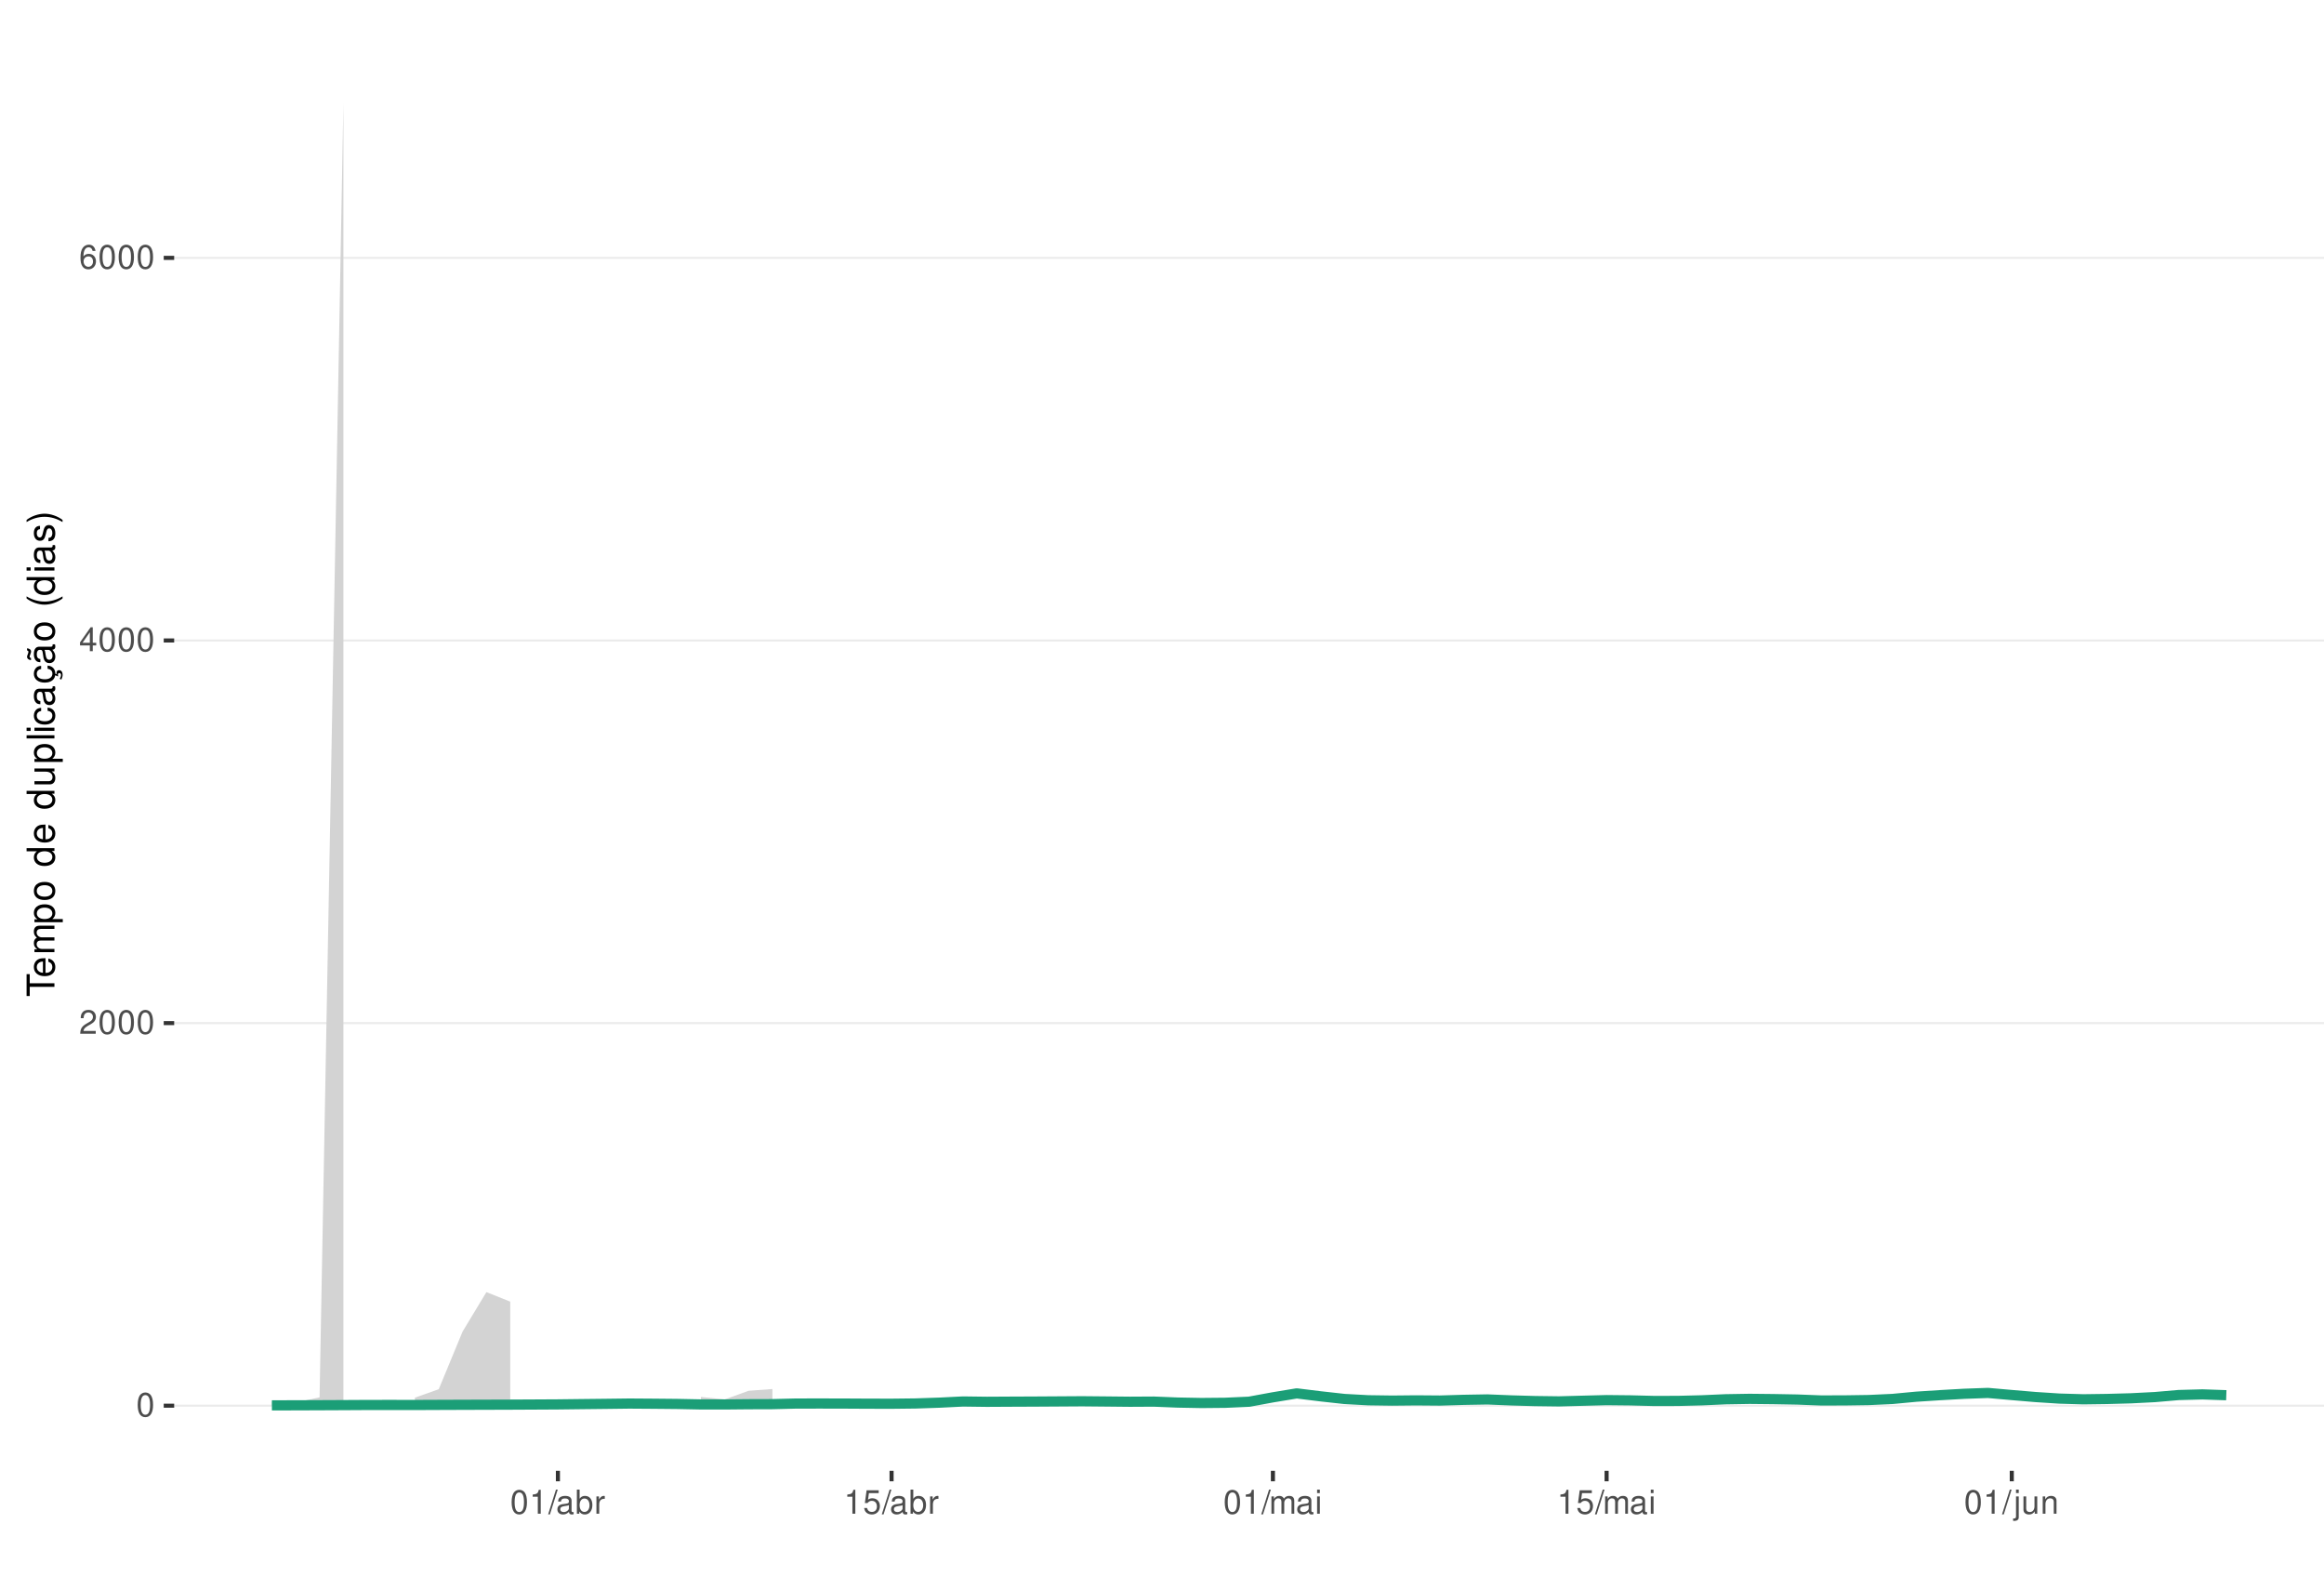
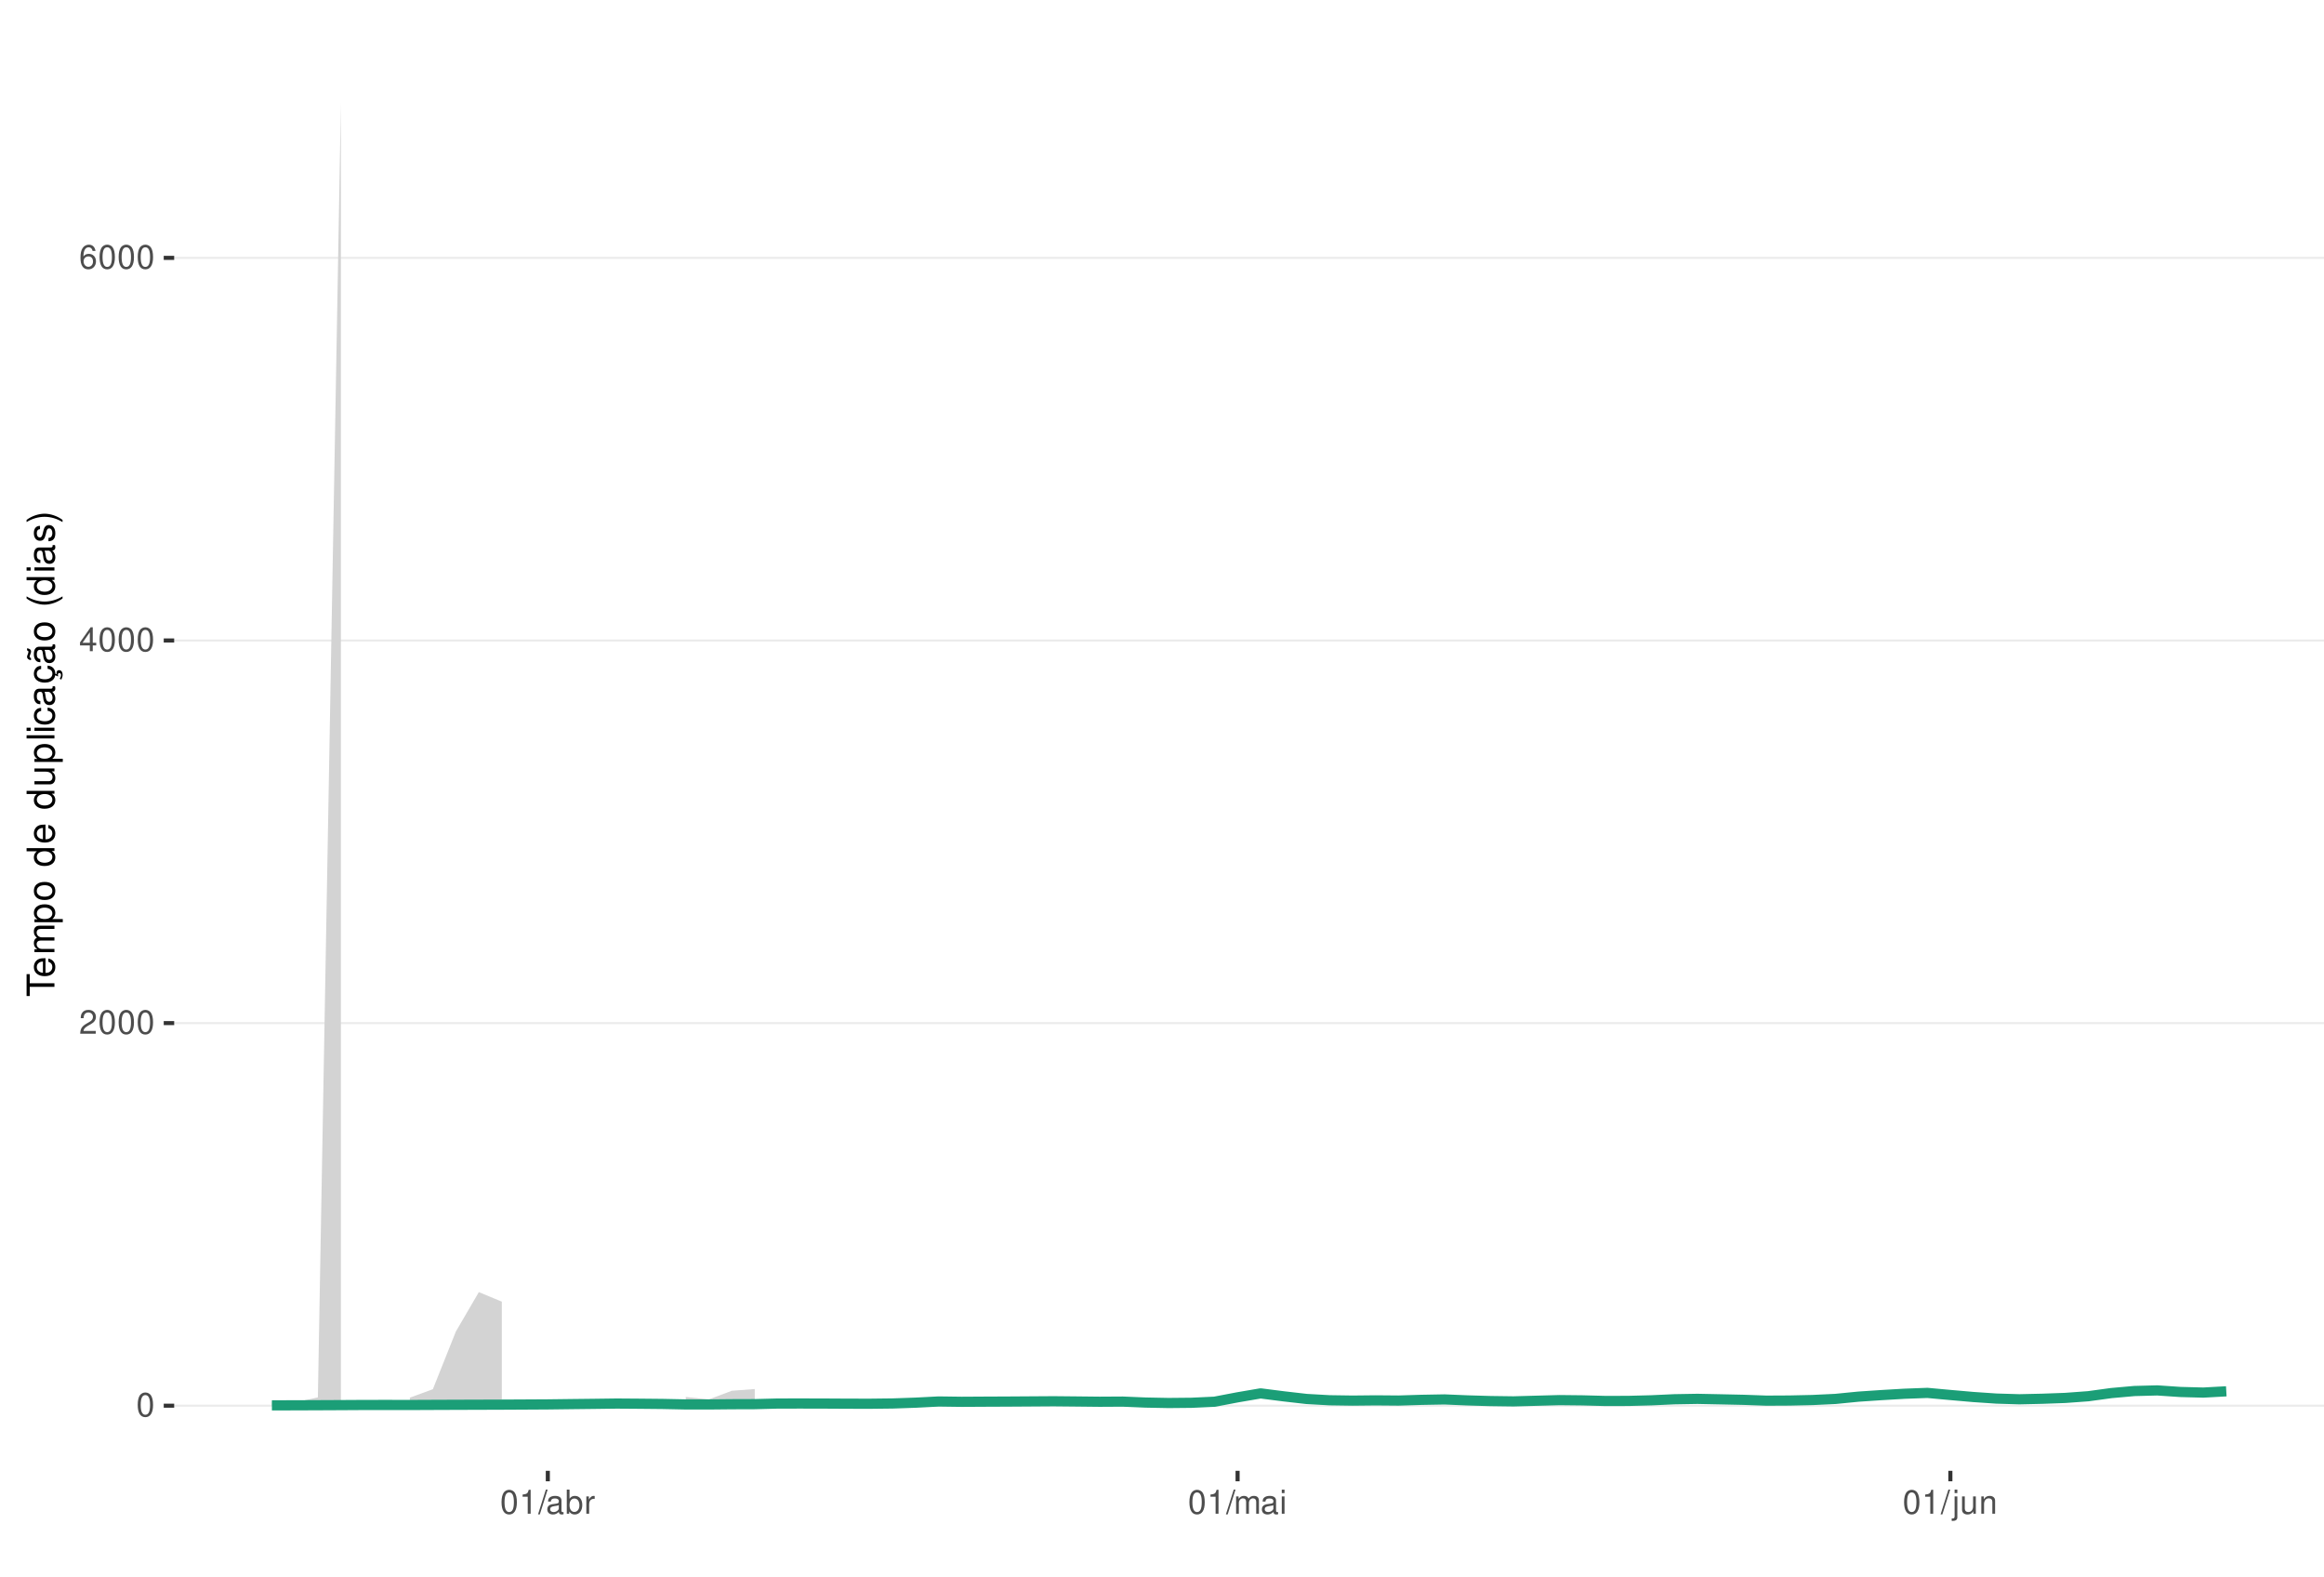
<svg xmlns="http://www.w3.org/2000/svg" xmlns:xlink="http://www.w3.org/1999/xlink" width="609pt" height="413pt" viewBox="0 0 609 413" version="1.1">
  <defs>
    <g>
      <symbol overflow="visible" id="glyph0-0">
        <path style="stroke:none;" d="" />
      </symbol>
      <symbol overflow="visible" id="glyph0-1">
        <path style="stroke:none;" d="M 2.375 -6.266 C 1.812 -6.266 1.297 -6 0.969 -5.578 C 0.578 -5.016 0.375 -4.188 0.375 -3.031 C 0.375 -0.922 1.062 0.203 2.375 0.203 C 3.672 0.203 4.391 -0.922 4.391 -2.984 C 4.391 -4.188 4.203 -5 3.797 -5.578 C 3.469 -6 2.953 -6.266 2.375 -6.266 Z M 2.375 -5.578 C 3.203 -5.578 3.609 -4.75 3.609 -3.047 C 3.609 -1.266 3.219 -0.438 2.359 -0.438 C 1.562 -0.438 1.156 -1.297 1.156 -3.016 C 1.156 -4.75 1.562 -5.578 2.375 -5.578 Z M 2.375 -5.578 " />
      </symbol>
      <symbol overflow="visible" id="glyph0-2">
        <path style="stroke:none;" d="M 4.375 -0.75 L 1.156 -0.75 C 1.234 -1.266 1.5 -1.594 2.266 -2.062 L 3.125 -2.547 C 3.984 -3.016 4.422 -3.656 4.422 -4.438 C 4.422 -4.953 4.219 -5.438 3.859 -5.781 C 3.484 -6.109 3.031 -6.266 2.453 -6.266 C 1.672 -6.266 1.094 -5.984 0.766 -5.438 C 0.547 -5.109 0.453 -4.719 0.438 -4.094 L 1.188 -4.094 C 1.219 -4.516 1.266 -4.766 1.375 -4.984 C 1.578 -5.359 1.969 -5.594 2.438 -5.594 C 3.125 -5.594 3.641 -5.094 3.641 -4.422 C 3.641 -3.906 3.359 -3.484 2.812 -3.172 L 2.016 -2.703 C 0.734 -1.969 0.359 -1.375 0.297 -0.016 L 4.375 -0.016 Z M 4.375 -0.75 " />
      </symbol>
      <symbol overflow="visible" id="glyph0-3">
        <path style="stroke:none;" d="M 2.828 -1.516 L 2.828 0 L 3.594 0 L 3.594 -1.516 L 4.5 -1.516 L 4.5 -2.203 L 3.594 -2.203 L 3.594 -6.266 L 3.031 -6.266 L 0.25 -2.312 L 0.25 -1.516 Z M 2.828 -2.203 L 0.906 -2.203 L 2.828 -4.953 Z M 2.828 -2.203 " />
      </symbol>
      <symbol overflow="visible" id="glyph0-4">
        <path style="stroke:none;" d="M 4.312 -4.625 C 4.156 -5.656 3.5 -6.266 2.578 -6.266 C 1.891 -6.266 1.297 -5.922 0.922 -5.359 C 0.531 -4.75 0.375 -3.984 0.375 -2.859 C 0.375 -1.797 0.516 -1.141 0.891 -0.578 C 1.219 -0.062 1.75 0.203 2.438 0.203 C 3.594 0.203 4.438 -0.672 4.438 -1.891 C 4.438 -3.047 3.656 -3.859 2.562 -3.859 C 1.953 -3.859 1.484 -3.641 1.156 -3.172 C 1.156 -4.719 1.641 -5.578 2.516 -5.578 C 3.062 -5.578 3.422 -5.234 3.547 -4.625 Z M 2.469 -3.188 C 3.203 -3.188 3.656 -2.672 3.656 -1.828 C 3.656 -1.047 3.141 -0.469 2.438 -0.469 C 1.734 -0.469 1.188 -1.078 1.188 -1.875 C 1.188 -2.656 1.719 -3.188 2.469 -3.188 Z M 2.469 -3.188 " />
      </symbol>
      <symbol overflow="visible" id="glyph0-5">
        <path style="stroke:none;" d="M 2.234 -4.453 L 2.234 0 L 3 0 L 3 -6.266 L 2.5 -6.266 C 2.234 -5.297 2.062 -5.172 0.891 -5.016 L 0.891 -4.453 Z M 2.234 -4.453 " />
      </symbol>
      <symbol overflow="visible" id="glyph0-6">
        <path style="stroke:none;" d="M 1.984 -6.312 L -0.062 0.172 L 0.406 0.172 L 2.453 -6.312 Z M 1.984 -6.312 " />
      </symbol>
      <symbol overflow="visible" id="glyph0-7">
        <path style="stroke:none;" d="M 4.625 -0.422 C 4.547 -0.406 4.516 -0.406 4.469 -0.406 C 4.219 -0.406 4.078 -0.531 4.078 -0.766 L 4.078 -3.422 C 4.078 -4.234 3.5 -4.672 2.375 -4.672 C 1.719 -4.672 1.188 -4.469 0.875 -4.141 C 0.672 -3.906 0.578 -3.641 0.562 -3.188 L 1.297 -3.188 C 1.344 -3.75 1.672 -4 2.359 -4 C 3.016 -4 3.375 -3.75 3.375 -3.328 L 3.375 -3.141 C 3.359 -2.828 3.203 -2.703 2.609 -2.625 C 1.594 -2.5 1.438 -2.469 1.156 -2.359 C 0.625 -2.125 0.359 -1.734 0.359 -1.141 C 0.359 -0.312 0.938 0.203 1.859 0.203 C 2.422 0.203 2.875 0 3.391 -0.469 C 3.438 0 3.672 0.203 4.141 0.203 C 4.297 0.203 4.391 0.188 4.625 0.125 Z M 3.375 -1.422 C 3.375 -1.188 3.297 -1.031 3.078 -0.844 C 2.781 -0.578 2.438 -0.438 2.016 -0.438 C 1.453 -0.438 1.109 -0.703 1.109 -1.156 C 1.109 -1.641 1.422 -1.875 2.203 -1.984 C 2.984 -2.094 3.125 -2.125 3.375 -2.234 Z M 3.375 -1.422 " />
      </symbol>
      <symbol overflow="visible" id="glyph0-8">
        <path style="stroke:none;" d="M 0.469 -6.312 L 0.469 0 L 1.109 0 L 1.109 -0.578 C 1.469 -0.047 1.922 0.203 2.547 0.203 C 3.75 0.203 4.531 -0.781 4.531 -2.281 C 4.531 -3.75 3.797 -4.672 2.594 -4.672 C 1.969 -4.672 1.531 -4.438 1.188 -3.922 L 1.188 -6.312 Z M 2.453 -3.984 C 3.25 -3.984 3.781 -3.297 3.781 -2.203 C 3.781 -1.172 3.234 -0.469 2.453 -0.469 C 1.672 -0.469 1.188 -1.172 1.188 -2.234 C 1.188 -3.297 1.672 -3.984 2.453 -3.984 Z M 2.453 -3.984 " />
      </symbol>
      <symbol overflow="visible" id="glyph0-9">
        <path style="stroke:none;" d="M 0.594 -4.531 L 0.594 0 L 1.328 0 L 1.328 -2.359 C 1.328 -3.438 1.781 -3.938 2.781 -3.906 L 2.781 -4.641 C 2.656 -4.656 2.594 -4.672 2.5 -4.672 C 2.031 -4.672 1.672 -4.391 1.266 -3.719 L 1.266 -4.531 Z M 0.594 -4.531 " />
      </symbol>
      <symbol overflow="visible" id="glyph0-10">
-         <path style="stroke:none;" d="M 4.125 -6.141 L 0.953 -6.141 L 0.5 -2.797 L 1.188 -2.797 C 1.547 -3.219 1.844 -3.375 2.328 -3.375 C 3.156 -3.375 3.656 -2.797 3.656 -1.891 C 3.656 -1.016 3.156 -0.469 2.312 -0.469 C 1.656 -0.469 1.25 -0.812 1.062 -1.5 L 0.297 -1.5 C 0.406 -1 0.5 -0.766 0.672 -0.531 C 1.016 -0.062 1.641 0.203 2.344 0.203 C 3.578 0.203 4.438 -0.703 4.438 -2 C 4.438 -3.219 3.641 -4.047 2.453 -4.047 C 2.031 -4.047 1.672 -3.938 1.328 -3.672 L 1.562 -5.391 L 4.125 -5.391 Z M 4.125 -6.141 " />
+         <path style="stroke:none;" d="M 0.609 -4.531 L 0.609 0 L 1.328 0 L 1.328 -2.844 C 1.328 -3.5 1.812 -4.031 2.391 -4.031 C 2.938 -4.031 3.234 -3.703 3.234 -3.125 L 3.234 0 L 3.969 0 L 3.969 -2.844 C 3.969 -3.5 4.438 -4.031 5.031 -4.031 C 5.562 -4.031 5.875 -3.703 5.875 -3.125 L 5.875 0 L 6.594 0 L 6.594 -3.406 C 6.594 -4.219 6.125 -4.672 5.281 -4.672 C 4.672 -4.672 4.312 -4.484 3.891 -3.969 C 3.625 -4.453 3.25 -4.672 2.672 -4.672 C 2.062 -4.672 1.656 -4.438 1.266 -3.891 L 1.266 -4.531 Z M 0.609 -4.531 " />
      </symbol>
      <symbol overflow="visible" id="glyph0-11">
-         <path style="stroke:none;" d="M 0.609 -4.531 L 0.609 0 L 1.328 0 L 1.328 -2.844 C 1.328 -3.5 1.812 -4.031 2.391 -4.031 C 2.938 -4.031 3.234 -3.703 3.234 -3.125 L 3.234 0 L 3.969 0 L 3.969 -2.844 C 3.969 -3.5 4.438 -4.031 5.031 -4.031 C 5.562 -4.031 5.875 -3.703 5.875 -3.125 L 5.875 0 L 6.594 0 L 6.594 -3.406 C 6.594 -4.219 6.125 -4.672 5.281 -4.672 C 4.672 -4.672 4.312 -4.484 3.891 -3.969 C 3.625 -4.453 3.25 -4.672 2.672 -4.672 C 2.062 -4.672 1.656 -4.438 1.266 -3.891 L 1.266 -4.531 Z M 0.609 -4.531 " />
+         <path style="stroke:none;" d="M 1.297 -4.531 L 0.578 -4.531 L 0.578 0 L 1.297 0 Z M 1.297 -6.312 L 0.578 -6.312 L 0.578 -5.406 L 1.297 -5.406 Z M 1.297 -6.312 " />
      </symbol>
      <symbol overflow="visible" id="glyph0-12">
-         <path style="stroke:none;" d="M 1.297 -4.531 L 0.578 -4.531 L 0.578 0 L 1.297 0 Z M 1.297 -6.312 L 0.578 -6.312 L 0.578 -5.406 L 1.297 -5.406 Z M 1.297 -6.312 " />
+         <path style="stroke:none;" d="M 0.609 -4.531 L 0.609 0.656 C 0.609 1.109 0.469 1.25 0.016 1.25 C -0.031 1.25 -0.062 1.25 -0.156 1.25 L -0.156 1.859 C -0.062 1.875 -0.031 1.891 0.094 1.891 C 0.906 1.891 1.328 1.562 1.328 0.938 L 1.328 -4.531 Z M 1.328 -6.312 L 0.609 -6.312 L 0.609 -5.406 L 1.328 -5.406 Z M 1.328 -6.312 " />
      </symbol>
      <symbol overflow="visible" id="glyph0-13">
-         <path style="stroke:none;" d="M 0.609 -4.531 L 0.609 0.656 C 0.609 1.109 0.469 1.25 0.016 1.25 C -0.031 1.25 -0.062 1.25 -0.156 1.25 L -0.156 1.859 C -0.062 1.875 -0.031 1.891 0.094 1.891 C 0.906 1.891 1.328 1.562 1.328 0.938 L 1.328 -4.531 Z M 1.328 -6.312 L 0.609 -6.312 L 0.609 -5.406 L 1.328 -5.406 Z M 1.328 -6.312 " />
+         <path style="stroke:none;" d="M 4.172 0 L 4.172 -4.531 L 3.453 -4.531 L 3.453 -1.969 C 3.453 -1.031 2.969 -0.438 2.219 -0.438 C 1.641 -0.438 1.281 -0.781 1.281 -1.328 L 1.281 -4.531 L 0.562 -4.531 L 0.562 -1.031 C 0.562 -0.281 1.125 0.203 2.016 0.203 C 2.672 0.203 3.094 -0.031 3.516 -0.625 L 3.516 0 Z M 4.172 0 " />
      </symbol>
      <symbol overflow="visible" id="glyph0-14">
-         <path style="stroke:none;" d="M 4.172 0 L 4.172 -4.531 L 3.453 -4.531 L 3.453 -1.969 C 3.453 -1.031 2.969 -0.438 2.219 -0.438 C 1.641 -0.438 1.281 -0.781 1.281 -1.328 L 1.281 -4.531 L 0.562 -4.531 L 0.562 -1.031 C 0.562 -0.281 1.125 0.203 2.016 0.203 C 2.672 0.203 3.094 -0.031 3.516 -0.625 L 3.516 0 Z M 4.172 0 " />
-       </symbol>
-       <symbol overflow="visible" id="glyph0-15">
        <path style="stroke:none;" d="M 0.609 -4.531 L 0.609 0 L 1.328 0 L 1.328 -2.5 C 1.328 -3.422 1.812 -4.031 2.562 -4.031 C 3.141 -4.031 3.5 -3.688 3.5 -3.141 L 3.5 0 L 4.219 0 L 4.219 -3.422 C 4.219 -4.188 3.656 -4.672 2.781 -4.672 C 2.109 -4.672 1.672 -4.406 1.266 -3.781 L 1.266 -4.531 Z M 0.609 -4.531 " />
      </symbol>
      <symbol overflow="visible" id="glyph1-0">
        <path style="stroke:none;" d="" />
      </symbol>
      <symbol overflow="visible" id="glyph1-1">
        <path style="stroke:none;" d="M -6.469 -3.547 L -6.469 -5.938 L -7.297 -5.938 L -7.297 -0.203 L -6.469 -0.203 L -6.469 -2.609 L 0 -2.609 L 0 -3.547 Z M -6.469 -3.547 " />
      </symbol>
      <symbol overflow="visible" id="glyph1-2">
        <path style="stroke:none;" d="M -2.344 -5.125 C -3.141 -5.125 -3.625 -5.062 -4.016 -4.922 C -4.875 -4.578 -5.391 -3.781 -5.391 -2.797 C -5.391 -1.344 -4.281 -0.406 -2.547 -0.406 C -0.812 -0.406 0.234 -1.297 0.234 -2.781 C 0.234 -3.984 -0.453 -4.812 -1.594 -5.016 L -1.594 -4.188 C -0.906 -3.953 -0.547 -3.484 -0.547 -2.812 C -0.547 -2.281 -0.781 -1.828 -1.219 -1.547 C -1.516 -1.344 -1.812 -1.281 -2.344 -1.266 Z M -3.016 -1.297 C -3.984 -1.359 -4.625 -1.953 -4.625 -2.797 C -4.625 -3.641 -3.953 -4.234 -3.016 -4.234 Z M -3.016 -1.297 " />
      </symbol>
      <symbol overflow="visible" id="glyph1-3">
        <path style="stroke:none;" d="M -5.234 -0.703 L 0 -0.703 L 0 -1.547 L -3.297 -1.547 C -4.047 -1.547 -4.656 -2.094 -4.656 -2.766 C -4.656 -3.391 -4.281 -3.734 -3.609 -3.734 L 0 -3.734 L 0 -4.578 L -3.297 -4.578 C -4.047 -4.578 -4.656 -5.125 -4.656 -5.812 C -4.656 -6.422 -4.266 -6.781 -3.609 -6.781 L 0 -6.781 L 0 -7.625 L -3.938 -7.625 C -4.875 -7.625 -5.391 -7.078 -5.391 -6.094 C -5.391 -5.406 -5.188 -4.984 -4.594 -4.484 C -5.156 -4.188 -5.391 -3.766 -5.391 -3.078 C -5.391 -2.375 -5.125 -1.906 -4.5 -1.469 L -5.234 -1.469 Z M -5.234 -0.703 " />
      </symbol>
      <symbol overflow="visible" id="glyph1-4">
        <path style="stroke:none;" d="M 2.188 -0.547 L 2.188 -1.375 L -0.547 -1.375 C -0.016 -1.812 0.234 -2.312 0.234 -2.984 C 0.234 -4.344 -0.859 -5.234 -2.531 -5.234 C -4.297 -5.234 -5.391 -4.375 -5.391 -2.984 C -5.391 -2.266 -5.062 -1.703 -4.453 -1.312 L -5.234 -1.312 L -5.234 -0.547 Z M -4.609 -2.844 C -4.609 -3.766 -3.797 -4.359 -2.547 -4.359 C -1.359 -4.359 -0.547 -3.75 -0.547 -2.844 C -0.547 -1.953 -1.344 -1.375 -2.578 -1.375 C -3.812 -1.375 -4.609 -1.953 -4.609 -2.844 Z M -4.609 -2.844 " />
      </symbol>
      <symbol overflow="visible" id="glyph1-5">
        <path style="stroke:none;" d="M -5.391 -2.719 C -5.391 -1.234 -4.344 -0.359 -2.578 -0.359 C -0.812 -0.359 0.234 -1.234 0.234 -2.734 C 0.234 -4.203 -0.812 -5.094 -2.547 -5.094 C -4.359 -5.094 -5.391 -4.234 -5.391 -2.719 Z M -4.625 -2.734 C -4.625 -3.672 -3.844 -4.234 -2.547 -4.234 C -1.312 -4.234 -0.547 -3.656 -0.547 -2.734 C -0.547 -1.797 -1.312 -1.234 -2.578 -1.234 C -3.844 -1.234 -4.625 -1.797 -4.625 -2.734 Z M -4.625 -2.734 " />
      </symbol>
      <symbol overflow="visible" id="glyph1-6">
        <path style="stroke:none;" d="" />
      </symbol>
      <symbol overflow="visible" id="glyph1-7">
        <path style="stroke:none;" d="M -7.297 -4.953 L -7.297 -4.125 L -4.578 -4.125 C -5.109 -3.766 -5.391 -3.203 -5.391 -2.516 C -5.391 -1.156 -4.297 -0.266 -2.625 -0.266 C -0.859 -0.266 0.234 -1.125 0.234 -2.547 C 0.234 -3.266 -0.047 -3.766 -0.688 -4.203 L 0 -4.203 L 0 -4.953 Z M -4.609 -2.656 C -4.609 -3.547 -3.812 -4.125 -2.562 -4.125 C -1.344 -4.125 -0.547 -3.547 -0.547 -2.656 C -0.547 -1.734 -1.359 -1.125 -2.578 -1.125 C -3.797 -1.125 -4.609 -1.734 -4.609 -2.656 Z M -4.609 -2.656 " />
      </symbol>
      <symbol overflow="visible" id="glyph1-8">
        <path style="stroke:none;" d="M 0 -4.812 L -5.234 -4.812 L -5.234 -3.984 L -2.266 -3.984 C -1.203 -3.984 -0.5 -3.438 -0.5 -2.562 C -0.5 -1.906 -0.906 -1.484 -1.531 -1.484 L -5.234 -1.484 L -5.234 -0.656 L -1.203 -0.656 C -0.328 -0.656 0.234 -1.297 0.234 -2.312 C 0.234 -3.094 -0.047 -3.578 -0.734 -4.062 L 0 -4.062 Z M 0 -4.812 " />
      </symbol>
      <symbol overflow="visible" id="glyph1-9">
        <path style="stroke:none;" d="M -7.297 -1.516 L -7.297 -0.688 L 0 -0.688 L 0 -1.516 Z M -7.297 -1.516 " />
      </symbol>
      <symbol overflow="visible" id="glyph1-10">
        <path style="stroke:none;" d="M -5.234 -1.5 L -5.234 -0.672 L 0 -0.672 L 0 -1.5 Z M -7.297 -1.5 L -7.297 -0.656 L -6.234 -0.656 L -6.234 -1.5 Z M -7.297 -1.5 " />
      </symbol>
      <symbol overflow="visible" id="glyph1-11">
        <path style="stroke:none;" d="M -3.484 -4.703 C -3.984 -4.672 -4.312 -4.562 -4.609 -4.359 C -5.094 -4 -5.391 -3.375 -5.391 -2.641 C -5.391 -1.219 -4.266 -0.312 -2.531 -0.312 C -0.844 -0.312 0.234 -1.203 0.234 -2.625 C 0.234 -3.875 -0.516 -4.672 -1.797 -4.766 L -1.797 -3.938 C -0.953 -3.797 -0.547 -3.359 -0.547 -2.656 C -0.547 -1.734 -1.297 -1.188 -2.531 -1.188 C -3.844 -1.188 -4.625 -1.719 -4.625 -2.625 C -4.625 -3.328 -4.203 -3.766 -3.484 -3.875 Z M -3.484 -4.703 " />
      </symbol>
      <symbol overflow="visible" id="glyph1-12">
        <path style="stroke:none;" d="M -0.484 -5.344 C -0.469 -5.266 -0.469 -5.219 -0.469 -5.172 C -0.469 -4.875 -0.625 -4.719 -0.875 -4.719 L -3.953 -4.719 C -4.891 -4.719 -5.391 -4.047 -5.391 -2.75 C -5.391 -1.984 -5.172 -1.375 -4.781 -1.016 C -4.516 -0.766 -4.203 -0.672 -3.688 -0.656 L -3.688 -1.484 C -4.328 -1.562 -4.625 -1.938 -4.625 -2.719 C -4.625 -3.484 -4.344 -3.891 -3.844 -3.891 L -3.625 -3.891 C -3.266 -3.875 -3.125 -3.703 -3.047 -3.016 C -2.891 -1.844 -2.844 -1.656 -2.719 -1.344 C -2.453 -0.734 -2 -0.422 -1.312 -0.422 C -0.375 -0.422 0.234 -1.078 0.234 -2.141 C 0.234 -2.797 0 -3.328 -0.547 -3.922 C 0 -3.984 0.234 -4.234 0.234 -4.781 C 0.234 -4.953 0.203 -5.062 0.141 -5.344 Z M -1.656 -3.891 C -1.375 -3.891 -1.203 -3.812 -0.969 -3.562 C -0.656 -3.219 -0.5 -2.812 -0.5 -2.312 C -0.5 -1.672 -0.812 -1.297 -1.344 -1.297 C -1.891 -1.297 -2.172 -1.656 -2.297 -2.547 C -2.422 -3.438 -2.453 -3.609 -2.594 -3.891 Z M -1.656 -3.891 " />
      </symbol>
      <symbol overflow="visible" id="glyph1-13">
        <path style="stroke:none;" d="M 0.234 -2.641 C 0.234 -3.875 -0.547 -4.703 -1.797 -4.766 L -1.797 -3.938 C -0.953 -3.797 -0.531 -3.359 -0.531 -2.656 C -0.531 -1.734 -1.281 -1.188 -2.516 -1.188 C -3.844 -1.188 -4.625 -1.719 -4.625 -2.625 C -4.625 -3.328 -4.203 -3.766 -3.484 -3.875 L -3.484 -4.703 C -3.984 -4.672 -4.312 -4.562 -4.609 -4.359 C -5.094 -4 -5.391 -3.375 -5.391 -2.641 C -5.391 -1.219 -4.266 -0.312 -2.531 -0.312 C -1.469 -0.312 -0.625 -0.672 -0.156 -1.312 C 0.047 -1.594 0.125 -1.812 0.203 -2.25 L 0.922 -1.938 L 0.984 -2.062 C 0.938 -2.188 0.906 -2.25 0.906 -2.375 C 0.906 -2.656 1.047 -2.828 1.281 -2.828 C 1.547 -2.828 1.734 -2.594 1.734 -2.297 C 1.734 -2.031 1.672 -1.844 1.438 -1.406 L 1.406 -1.312 L 1.812 -1.094 C 2.078 -1.75 2.141 -1.953 2.141 -2.344 C 2.141 -3.109 1.781 -3.578 1.203 -3.578 C 0.781 -3.578 0.547 -3.297 0.547 -2.797 C 0.547 -2.703 0.547 -2.641 0.562 -2.516 Z M 0.234 -2.641 " />
      </symbol>
      <symbol overflow="visible" id="glyph1-14">
        <path style="stroke:none;" d="M -0.484 -5.344 C -0.469 -5.266 -0.469 -5.219 -0.469 -5.172 C -0.469 -4.875 -0.625 -4.719 -0.875 -4.719 L -3.953 -4.719 C -4.891 -4.719 -5.391 -4.047 -5.391 -2.75 C -5.391 -1.984 -5.172 -1.375 -4.781 -1.016 C -4.516 -0.766 -4.203 -0.672 -3.688 -0.656 L -3.688 -1.484 C -4.328 -1.562 -4.625 -1.938 -4.625 -2.719 C -4.625 -3.484 -4.344 -3.891 -3.844 -3.891 L -3.625 -3.891 C -3.266 -3.875 -3.125 -3.703 -3.047 -3.016 C -2.891 -1.844 -2.844 -1.656 -2.719 -1.344 C -2.453 -0.734 -2 -0.422 -1.312 -0.422 C -0.375 -0.422 0.234 -1.078 0.234 -2.141 C 0.234 -2.797 0 -3.328 -0.547 -3.922 C 0 -3.984 0.234 -4.234 0.234 -4.781 C 0.234 -4.953 0.203 -5.062 0.141 -5.344 Z M -1.656 -3.891 C -1.375 -3.891 -1.203 -3.812 -0.969 -3.562 C -0.656 -3.219 -0.5 -2.812 -0.5 -2.312 C -0.5 -1.672 -0.812 -1.297 -1.344 -1.297 C -1.891 -1.297 -2.172 -1.656 -2.297 -2.547 C -2.422 -3.438 -2.453 -3.609 -2.594 -3.891 Z M -7.172 -3.75 C -6.922 -3.672 -6.812 -3.547 -6.812 -3.375 C -6.812 -3.25 -6.875 -2.984 -6.984 -2.734 C -7.156 -2.312 -7.172 -2.25 -7.172 -2.047 C -7.172 -1.594 -6.797 -1.297 -6.141 -1.188 L -6.141 -1.766 C -6.375 -1.812 -6.5 -1.938 -6.5 -2.094 C -6.5 -2.203 -6.469 -2.344 -6.375 -2.578 C -6.156 -3.156 -6.125 -3.234 -6.125 -3.438 C -6.125 -3.922 -6.484 -4.219 -7.172 -4.312 Z M -7.172 -3.75 " />
      </symbol>
      <symbol overflow="visible" id="glyph1-15">
        <path style="stroke:none;" d="M -7.297 -2.359 C -5.984 -1.359 -4.156 -0.734 -2.594 -0.734 C -1.016 -0.734 0.812 -1.359 2.125 -2.359 L 2.125 -2.906 C 0.688 -2.031 -0.984 -1.547 -2.594 -1.547 C -4.188 -1.547 -5.875 -2.031 -7.297 -2.906 Z M -7.297 -2.359 " />
      </symbol>
      <symbol overflow="visible" id="glyph1-16">
        <path style="stroke:none;" d="M -3.781 -4.375 C -4.812 -4.375 -5.391 -3.688 -5.391 -2.484 C -5.391 -1.266 -4.766 -0.469 -3.797 -0.469 C -2.969 -0.469 -2.578 -0.891 -2.281 -2.125 L -2.094 -2.906 C -1.953 -3.484 -1.734 -3.719 -1.375 -3.719 C -0.875 -3.719 -0.547 -3.234 -0.547 -2.5 C -0.547 -2.047 -0.672 -1.672 -0.891 -1.453 C -1.047 -1.328 -1.188 -1.266 -1.562 -1.219 L -1.562 -0.344 C -0.344 -0.375 0.234 -1.062 0.234 -2.438 C 0.234 -3.75 -0.422 -4.594 -1.438 -4.594 C -2.203 -4.594 -2.641 -4.156 -2.891 -3.109 L -3.078 -2.312 C -3.234 -1.625 -3.453 -1.344 -3.828 -1.344 C -4.312 -1.344 -4.625 -1.766 -4.625 -2.453 C -4.625 -3.125 -4.328 -3.484 -3.781 -3.5 Z M -3.781 -4.375 " />
      </symbol>
      <symbol overflow="visible" id="glyph1-17">
        <path style="stroke:none;" d="M 2.125 -0.938 C 0.812 -1.938 -1.016 -2.562 -2.578 -2.562 C -4.156 -2.562 -5.984 -1.938 -7.297 -0.938 L -7.297 -0.375 C -5.859 -1.266 -4.188 -1.75 -2.578 -1.75 C -0.984 -1.75 0.703 -1.266 2.125 -0.375 Z M 2.125 -0.938 " />
      </symbol>
    </g>
    <clipPath id="clip1">
      <path d="M 45.645 9.961 L 609 9.961 L 609 385.328 L 45.645 385.328 Z M 45.645 9.961 " />
    </clipPath>
    <clipPath id="clip2">
      <path d="M 45.645 368 L 609 368 L 609 369 L 45.645 369 Z M 45.645 368 " />
    </clipPath>
    <clipPath id="clip3">
      <path d="M 45.645 267 L 609 267 L 609 269 L 45.645 269 Z M 45.645 267 " />
    </clipPath>
    <clipPath id="clip4">
      <path d="M 45.645 167 L 609 167 L 609 169 L 45.645 169 Z M 45.645 167 " />
    </clipPath>
    <clipPath id="clip5">
      <path d="M 45.645 67 L 609 67 L 609 68 L 45.645 68 Z M 45.645 67 " />
    </clipPath>
  </defs>
  <g id="surface344">
    <rect x="0" y="0" width="609" height="413" style="fill:rgb(100%,100%,100%);fill-opacity:1;stroke:none;" />
    <rect x="0" y="0" width="609" height="413" style="fill:rgb(100%,100%,100%);fill-opacity:1;stroke:none;" />
    <path style="fill:none;stroke-width:1.067;stroke-linecap:round;stroke-linejoin:round;stroke:rgb(100%,100%,100%);stroke-opacity:1;stroke-miterlimit:10;" d="M 0 413 L 609 413 L 609 0 L 0 0 Z M 0 413 " />
    <g clip-path="url(#clip1)" clip-rule="nonzero">
      <path style=" stroke:none;fill-rule:nonzero;fill:rgb(100%,100%,100%);fill-opacity:1;" d="M 45.645 385.328 L 609 385.328 L 609 9.961 L 45.645 9.961 Z M 45.645 385.328 " />
    </g>
    <g clip-path="url(#clip2)" clip-rule="nonzero">
      <path style="fill:none;stroke-width:0.533;stroke-linecap:butt;stroke-linejoin:round;stroke:rgb(92.157%,92.157%,92.157%);stroke-opacity:1;stroke-miterlimit:10;" d="M 45.645 368.266 L 609 368.266 " />
    </g>
    <g clip-path="url(#clip3)" clip-rule="nonzero">
      <path style="fill:none;stroke-width:0.533;stroke-linecap:butt;stroke-linejoin:round;stroke:rgb(92.157%,92.157%,92.157%);stroke-opacity:1;stroke-miterlimit:10;" d="M 45.645 268.031 L 609 268.031 " />
    </g>
    <g clip-path="url(#clip4)" clip-rule="nonzero">
      <path style="fill:none;stroke-width:0.533;stroke-linecap:butt;stroke-linejoin:round;stroke:rgb(92.157%,92.157%,92.157%);stroke-opacity:1;stroke-miterlimit:10;" d="M 45.645 167.797 L 609 167.797 " />
    </g>
    <g clip-path="url(#clip5)" clip-rule="nonzero">
      <path style="fill:none;stroke-width:0.533;stroke-linecap:butt;stroke-linejoin:round;stroke:rgb(92.157%,92.157%,92.157%);stroke-opacity:1;stroke-miterlimit:10;" d="M 45.645 67.559 L 609 67.559 " />
    </g>
-     <path style=" stroke:none;fill-rule:nonzero;fill:rgb(82.745%,82.745%,82.745%);fill-opacity:1;" d="M 71.254 367.281 L 77.496 367.434 L 83.742 366.082 L 89.988 27.023 L 89.988 368.191 L 77.496 368.215 L 71.254 368.223 Z M 71.254 367.281 " />
-     <path style=" stroke:none;fill-rule:nonzero;fill:rgb(82.745%,82.745%,82.745%);fill-opacity:1;" d="M 108.727 366.164 L 114.973 363.949 L 121.219 348.848 L 127.461 338.512 L 133.707 341.008 L 133.707 368.129 L 127.461 368.141 L 121.219 368.148 L 108.727 368.172 Z M 108.727 366.164 " />
-     <path style=" stroke:none;fill-rule:nonzero;fill:rgb(82.745%,82.745%,82.745%);fill-opacity:1;" d="M 183.672 365.98 L 189.918 366.625 L 196.164 364.359 L 202.41 363.898 L 202.41 368.055 L 196.164 368.062 L 189.918 368.086 L 183.672 368.086 Z M 183.672 365.98 " />
-     <path style="fill:none;stroke-width:2.667;stroke-linecap:butt;stroke-linejoin:round;stroke:rgb(10.588%,61.961%,46.667%);stroke-opacity:1;stroke-miterlimit:10;" d="M 71.254 368.18 L 77.496 368.164 L 83.742 368.141 L 89.988 368.113 L 96.234 368.078 L 102.48 368.07 L 108.727 368.082 L 114.973 368.055 L 121.219 368.031 L 127.461 368.012 L 133.707 367.992 L 139.953 367.961 L 146.199 367.926 L 152.445 367.852 L 158.691 367.785 L 164.938 367.707 L 171.184 367.75 L 177.426 367.809 L 183.672 367.934 L 189.918 367.938 L 196.164 367.879 L 202.41 367.859 L 208.656 367.703 L 214.902 367.695 L 221.148 367.707 L 227.395 367.742 L 233.637 367.754 L 239.883 367.684 L 246.129 367.473 L 252.375 367.164 L 258.621 367.246 L 264.867 367.211 L 271.113 367.184 L 277.359 367.145 L 283.602 367.105 L 289.848 367.164 L 296.094 367.23 L 302.34 367.195 L 308.586 367.445 L 314.832 367.562 L 321.078 367.504 L 327.324 367.223 L 333.566 366.074 L 339.812 365.043 L 346.059 365.812 L 352.305 366.504 L 358.551 366.844 L 364.797 366.934 L 371.043 366.871 L 377.289 366.922 L 383.531 366.734 L 389.777 366.625 L 396.023 366.879 L 402.27 367.055 L 408.516 367.137 L 414.762 366.969 L 421.008 366.805 L 427.254 366.871 L 433.5 367.027 L 439.742 367.012 L 445.988 366.855 L 452.234 366.578 L 458.48 366.473 L 464.727 366.539 L 470.973 366.652 L 477.219 366.895 L 483.465 366.879 L 489.707 366.785 L 495.953 366.496 L 502.199 365.906 L 508.445 365.504 L 514.691 365.148 L 520.938 364.922 L 527.184 365.473 L 533.43 366 L 539.672 366.406 L 545.918 366.59 L 552.164 366.504 L 558.41 366.332 L 564.656 366.012 L 570.902 365.473 L 577.148 365.305 L 583.395 365.52 " />
+     <path style=" stroke:none;fill-rule:nonzero;fill:rgb(82.745%,82.745%,82.745%);fill-opacity:1;" d="M 71.254 367.281 L 77.277 367.434 L 83.301 366.082 L 89.328 27.023 L 89.328 368.191 L 83.301 368.203 L 77.277 368.215 L 71.254 368.223 Z M 71.254 367.281 " />
+     <path style=" stroke:none;fill-rule:nonzero;fill:rgb(82.745%,82.745%,82.745%);fill-opacity:1;" d="M 107.402 366.164 L 113.43 363.949 L 119.453 348.848 L 125.48 338.512 L 131.504 341.008 L 131.504 368.129 L 125.48 368.141 L 119.453 368.148 L 113.43 368.16 L 107.402 368.172 Z M 107.402 366.164 " />
+     <path style=" stroke:none;fill-rule:nonzero;fill:rgb(82.745%,82.745%,82.745%);fill-opacity:1;" d="M 179.707 365.98 L 185.73 366.625 L 191.754 364.359 L 197.781 363.898 L 197.781 368.055 L 191.754 368.062 L 185.73 368.086 L 179.707 368.086 Z M 179.707 365.98 " />
+     <path style="fill:none;stroke-width:2.667;stroke-linecap:butt;stroke-linejoin:round;stroke:rgb(10.588%,61.961%,46.667%);stroke-opacity:1;stroke-miterlimit:10;" d="M 71.254 368.18 L 77.277 368.164 L 83.301 368.141 L 89.328 368.113 L 95.352 368.078 L 101.379 368.07 L 107.402 368.082 L 113.43 368.055 L 119.453 368.031 L 125.48 368.012 L 131.504 367.992 L 137.527 367.961 L 143.555 367.926 L 149.578 367.852 L 155.605 367.785 L 161.629 367.707 L 167.656 367.75 L 173.68 367.809 L 179.707 367.934 L 185.73 367.938 L 191.754 367.879 L 197.781 367.859 L 203.805 367.703 L 209.832 367.695 L 215.855 367.707 L 221.883 367.742 L 227.906 367.754 L 233.934 367.684 L 239.957 367.473 L 245.984 367.164 L 252.008 367.246 L 258.031 367.211 L 264.059 367.184 L 270.082 367.145 L 276.109 367.105 L 282.133 367.164 L 288.16 367.23 L 294.184 367.195 L 300.211 367.445 L 306.234 367.562 L 312.258 367.504 L 318.285 367.223 L 324.309 366.074 L 330.336 365.043 L 336.359 365.812 L 342.387 366.504 L 348.41 366.844 L 354.438 366.934 L 360.461 366.871 L 366.484 366.922 L 372.512 366.734 L 378.535 366.625 L 384.562 366.879 L 390.586 367.055 L 396.613 367.137 L 402.637 366.969 L 408.664 366.805 L 414.688 366.871 L 420.715 367.027 L 426.738 367.012 L 432.762 366.855 L 438.789 366.578 L 444.812 366.473 L 450.84 366.598 L 456.863 366.727 L 462.891 366.945 L 468.914 366.914 L 474.941 366.781 L 480.965 366.492 L 486.988 365.898 L 493.016 365.492 L 499.039 365.137 L 505.066 364.914 L 511.09 365.465 L 517.117 365.992 L 523.141 366.402 L 529.168 366.586 L 535.191 366.449 L 541.215 366.23 L 547.242 365.785 L 553.266 364.961 L 559.293 364.422 L 565.316 364.262 L 571.344 364.672 L 577.367 364.832 L 583.395 364.5 " />
    <g style="fill:rgb(30.196%,30.196%,30.196%);fill-opacity:1;">
      <use xlink:href="#glyph0-1" x="35.715" y="371.071" />
    </g>
    <g style="fill:rgb(30.196%,30.196%,30.196%);fill-opacity:1;">
      <use xlink:href="#glyph0-2" x="20.715" y="270.837" />
      <use xlink:href="#glyph0-1" x="25.715" y="270.837" />
      <use xlink:href="#glyph0-1" x="30.715" y="270.837" />
      <use xlink:href="#glyph0-1" x="35.715" y="270.837" />
    </g>
    <g style="fill:rgb(30.196%,30.196%,30.196%);fill-opacity:1;">
      <use xlink:href="#glyph0-3" x="20.715" y="170.603" />
      <use xlink:href="#glyph0-1" x="25.715" y="170.603" />
      <use xlink:href="#glyph0-1" x="30.715" y="170.603" />
      <use xlink:href="#glyph0-1" x="35.715" y="170.603" />
    </g>
    <g style="fill:rgb(30.196%,30.196%,30.196%);fill-opacity:1;">
      <use xlink:href="#glyph0-4" x="20.715" y="70.364" />
      <use xlink:href="#glyph0-1" x="25.715" y="70.364" />
      <use xlink:href="#glyph0-1" x="30.715" y="70.364" />
      <use xlink:href="#glyph0-1" x="35.715" y="70.364" />
    </g>
    <path style="fill:none;stroke-width:1.067;stroke-linecap:butt;stroke-linejoin:round;stroke:rgb(20%,20%,20%);stroke-opacity:1;stroke-miterlimit:10;" d="M 42.906 368.266 L 45.645 368.266 " />
    <path style="fill:none;stroke-width:1.067;stroke-linecap:butt;stroke-linejoin:round;stroke:rgb(20%,20%,20%);stroke-opacity:1;stroke-miterlimit:10;" d="M 42.906 268.031 L 45.645 268.031 " />
    <path style="fill:none;stroke-width:1.067;stroke-linecap:butt;stroke-linejoin:round;stroke:rgb(20%,20%,20%);stroke-opacity:1;stroke-miterlimit:10;" d="M 42.906 167.797 L 45.645 167.797 " />
    <path style="fill:none;stroke-width:1.067;stroke-linecap:butt;stroke-linejoin:round;stroke:rgb(20%,20%,20%);stroke-opacity:1;stroke-miterlimit:10;" d="M 42.906 67.559 L 45.645 67.559 " />
-     <path style="fill:none;stroke-width:1.067;stroke-linecap:butt;stroke-linejoin:round;stroke:rgb(20%,20%,20%);stroke-opacity:1;stroke-miterlimit:10;" d="M 146.199 388.07 L 146.199 385.328 " />
-     <path style="fill:none;stroke-width:1.067;stroke-linecap:butt;stroke-linejoin:round;stroke:rgb(20%,20%,20%);stroke-opacity:1;stroke-miterlimit:10;" d="M 233.637 388.07 L 233.637 385.328 " />
-     <path style="fill:none;stroke-width:1.067;stroke-linecap:butt;stroke-linejoin:round;stroke:rgb(20%,20%,20%);stroke-opacity:1;stroke-miterlimit:10;" d="M 333.566 388.07 L 333.566 385.328 " />
-     <path style="fill:none;stroke-width:1.067;stroke-linecap:butt;stroke-linejoin:round;stroke:rgb(20%,20%,20%);stroke-opacity:1;stroke-miterlimit:10;" d="M 421.008 388.07 L 421.008 385.328 " />
-     <path style="fill:none;stroke-width:1.067;stroke-linecap:butt;stroke-linejoin:round;stroke:rgb(20%,20%,20%);stroke-opacity:1;stroke-miterlimit:10;" d="M 527.184 388.07 L 527.184 385.328 " />
-     <g style="fill:rgb(30.196%,30.196%,30.196%);fill-opacity:1;">
-       <use xlink:href="#glyph0-1" x="133.699" y="396.567" />
-       <use xlink:href="#glyph0-5" x="138.699" y="396.567" />
-       <use xlink:href="#glyph0-6" x="143.699" y="396.567" />
-       <use xlink:href="#glyph0-7" x="145.699" y="396.567" />
-       <use xlink:href="#glyph0-8" x="150.699" y="396.567" />
-       <use xlink:href="#glyph0-9" x="155.699" y="396.567" />
-     </g>
-     <g style="fill:rgb(30.196%,30.196%,30.196%);fill-opacity:1;">
-       <use xlink:href="#glyph0-5" x="221.137" y="396.567" />
-       <use xlink:href="#glyph0-10" x="226.137" y="396.567" />
-       <use xlink:href="#glyph0-6" x="231.137" y="396.567" />
-       <use xlink:href="#glyph0-7" x="233.137" y="396.567" />
-       <use xlink:href="#glyph0-8" x="238.137" y="396.567" />
-       <use xlink:href="#glyph0-9" x="243.137" y="396.567" />
-     </g>
-     <g style="fill:rgb(30.196%,30.196%,30.196%);fill-opacity:1;">
-       <use xlink:href="#glyph0-1" x="320.566" y="396.567" />
-       <use xlink:href="#glyph0-5" x="325.566" y="396.567" />
-       <use xlink:href="#glyph0-6" x="330.566" y="396.567" />
-       <use xlink:href="#glyph0-11" x="332.566" y="396.567" />
-       <use xlink:href="#glyph0-7" x="339.566" y="396.567" />
-       <use xlink:href="#glyph0-12" x="344.566" y="396.567" />
-     </g>
-     <g style="fill:rgb(30.196%,30.196%,30.196%);fill-opacity:1;">
-       <use xlink:href="#glyph0-5" x="408.008" y="396.567" />
-       <use xlink:href="#glyph0-10" x="413.008" y="396.567" />
-       <use xlink:href="#glyph0-6" x="418.008" y="396.567" />
-       <use xlink:href="#glyph0-11" x="420.008" y="396.567" />
-       <use xlink:href="#glyph0-7" x="427.008" y="396.567" />
-       <use xlink:href="#glyph0-12" x="432.008" y="396.567" />
-     </g>
-     <g style="fill:rgb(30.196%,30.196%,30.196%);fill-opacity:1;">
-       <use xlink:href="#glyph0-1" x="514.684" y="396.567" />
-       <use xlink:href="#glyph0-5" x="519.684" y="396.567" />
-       <use xlink:href="#glyph0-6" x="524.684" y="396.567" />
-       <use xlink:href="#glyph0-13" x="527.684" y="396.567" />
-       <use xlink:href="#glyph0-14" x="529.684" y="396.567" />
-       <use xlink:href="#glyph0-15" x="534.684" y="396.567" />
+     <path style="fill:none;stroke-width:1.067;stroke-linecap:butt;stroke-linejoin:round;stroke:rgb(20%,20%,20%);stroke-opacity:1;stroke-miterlimit:10;" d="M 143.555 388.07 L 143.555 385.328 " />
+     <path style="fill:none;stroke-width:1.067;stroke-linecap:butt;stroke-linejoin:round;stroke:rgb(20%,20%,20%);stroke-opacity:1;stroke-miterlimit:10;" d="M 324.309 388.07 L 324.309 385.328 " />
+     <path style="fill:none;stroke-width:1.067;stroke-linecap:butt;stroke-linejoin:round;stroke:rgb(20%,20%,20%);stroke-opacity:1;stroke-miterlimit:10;" d="M 511.09 388.07 L 511.09 385.328 " />
+     <g style="fill:rgb(30.196%,30.196%,30.196%);fill-opacity:1;">
+       <use xlink:href="#glyph0-1" x="131.055" y="396.567" />
+       <use xlink:href="#glyph0-5" x="136.055" y="396.567" />
+       <use xlink:href="#glyph0-6" x="141.055" y="396.567" />
+       <use xlink:href="#glyph0-7" x="143.055" y="396.567" />
+       <use xlink:href="#glyph0-8" x="148.055" y="396.567" />
+       <use xlink:href="#glyph0-9" x="153.055" y="396.567" />
+     </g>
+     <g style="fill:rgb(30.196%,30.196%,30.196%);fill-opacity:1;">
+       <use xlink:href="#glyph0-1" x="311.309" y="396.567" />
+       <use xlink:href="#glyph0-5" x="316.309" y="396.567" />
+       <use xlink:href="#glyph0-6" x="321.309" y="396.567" />
+       <use xlink:href="#glyph0-10" x="323.309" y="396.567" />
+       <use xlink:href="#glyph0-7" x="330.309" y="396.567" />
+       <use xlink:href="#glyph0-11" x="335.309" y="396.567" />
+     </g>
+     <g style="fill:rgb(30.196%,30.196%,30.196%);fill-opacity:1;">
+       <use xlink:href="#glyph0-1" x="498.59" y="396.567" />
+       <use xlink:href="#glyph0-5" x="503.59" y="396.567" />
+       <use xlink:href="#glyph0-6" x="508.59" y="396.567" />
+       <use xlink:href="#glyph0-12" x="511.59" y="396.567" />
+       <use xlink:href="#glyph0-13" x="513.59" y="396.567" />
+       <use xlink:href="#glyph0-14" x="518.59" y="396.567" />
    </g>
    <g style="fill:rgb(0%,0%,0%);fill-opacity:1;">
      <use xlink:href="#glyph1-1" x="14.263" y="261.145" />
      <use xlink:href="#glyph1-2" x="14.263" y="256.145" />
      <use xlink:href="#glyph1-3" x="14.263" y="250.145" />
      <use xlink:href="#glyph1-4" x="14.263" y="242.145" />
      <use xlink:href="#glyph1-5" x="14.263" y="236.145" />
      <use xlink:href="#glyph1-6" x="14.263" y="230.145" />
      <use xlink:href="#glyph1-7" x="14.263" y="227.145" />
      <use xlink:href="#glyph1-2" x="14.263" y="221.145" />
      <use xlink:href="#glyph1-6" x="14.263" y="215.145" />
      <use xlink:href="#glyph1-7" x="14.263" y="212.145" />
      <use xlink:href="#glyph1-8" x="14.263" y="206.145" />
      <use xlink:href="#glyph1-4" x="14.263" y="200.145" />
      <use xlink:href="#glyph1-9" x="14.263" y="194.145" />
      <use xlink:href="#glyph1-10" x="14.263" y="192.145" />
      <use xlink:href="#glyph1-11" x="14.263" y="190.145" />
      <use xlink:href="#glyph1-12" x="14.263" y="185.145" />
      <use xlink:href="#glyph1-13" x="14.263" y="179.145" />
      <use xlink:href="#glyph1-14" x="14.263" y="174.145" />
      <use xlink:href="#glyph1-5" x="14.263" y="168.145" />
      <use xlink:href="#glyph1-6" x="14.263" y="162.145" />
      <use xlink:href="#glyph1-15" x="14.263" y="159.145" />
      <use xlink:href="#glyph1-7" x="14.263" y="156.145" />
      <use xlink:href="#glyph1-10" x="14.263" y="150.145" />
      <use xlink:href="#glyph1-12" x="14.263" y="148.145" />
      <use xlink:href="#glyph1-16" x="14.263" y="142.145" />
      <use xlink:href="#glyph1-17" x="14.263" y="137.145" />
    </g>
  </g>
</svg>
